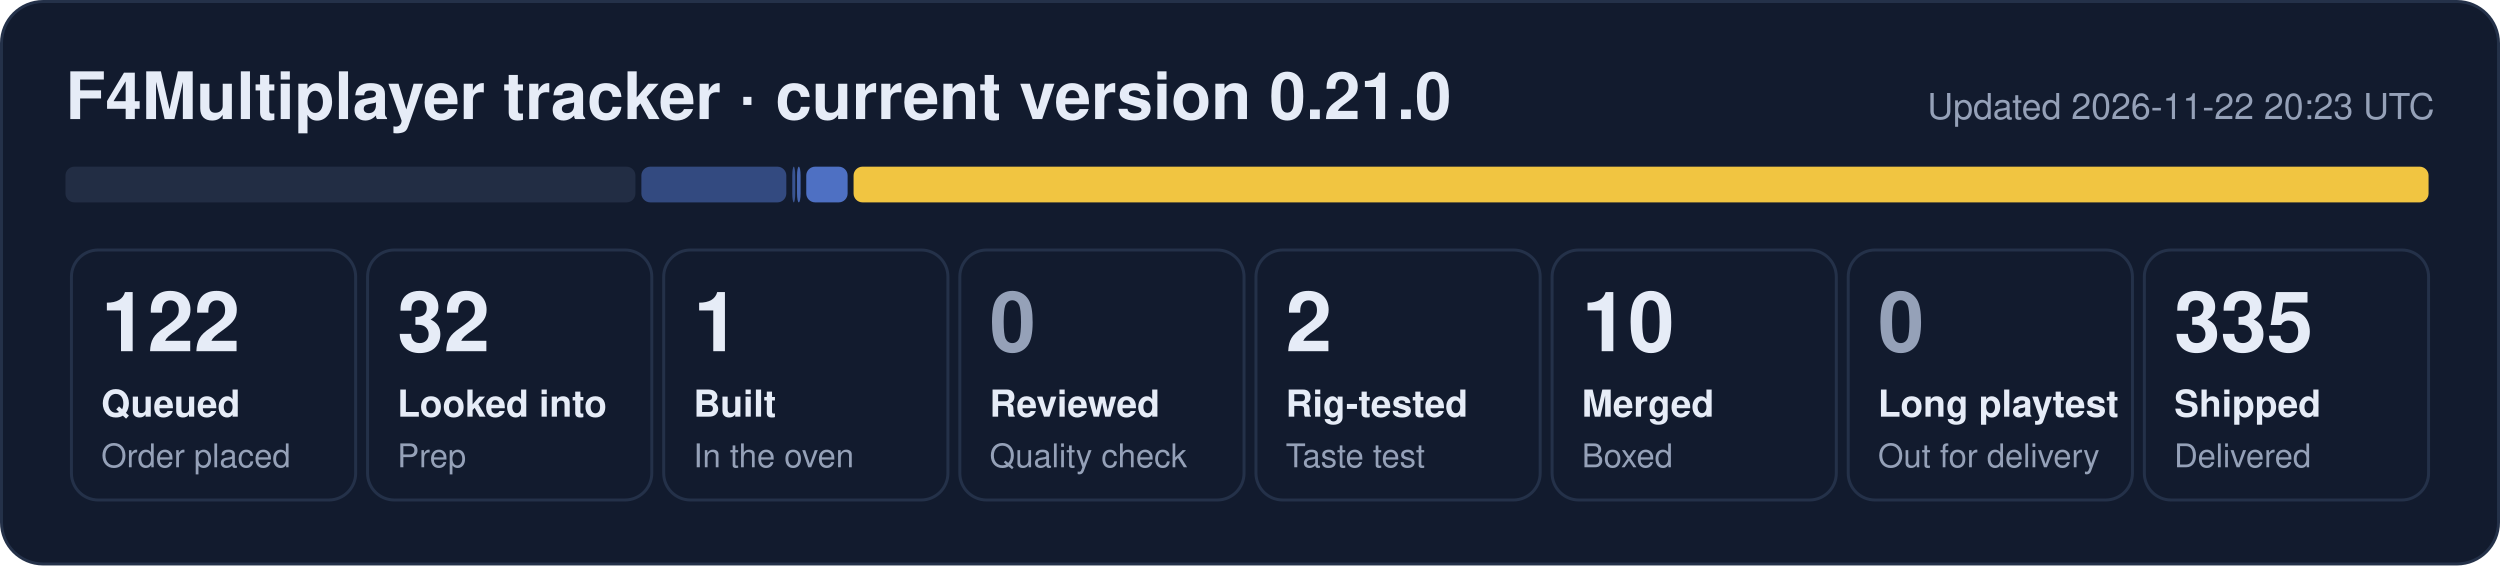
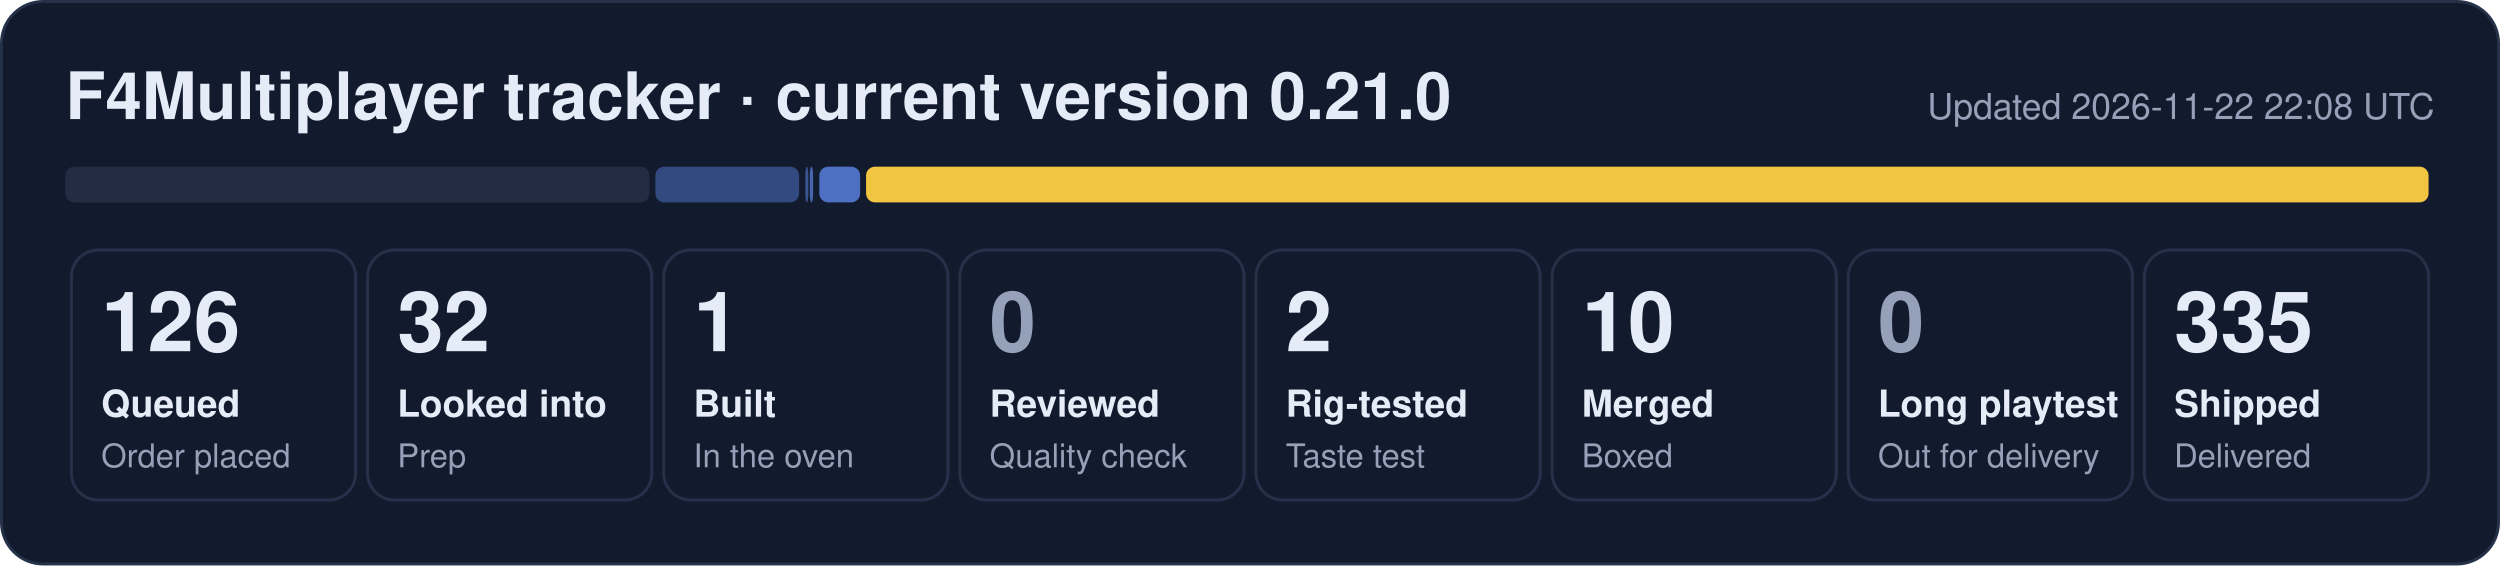
- <svg xmlns="http://www.w3.org/2000/svg" width="840" height="190" viewBox="0 0 840 190" role="img" aria-label="F4Multiplayer tracker: 122 queued, 32 looked into, 1 built, 2 rig-tested, 10 merged, 335 shipped">
+ <svg xmlns="http://www.w3.org/2000/svg" width="840" height="190" viewBox="0 0 840 190" role="img" aria-label="F4Multiplayer tracker: 126 queued, 32 looked into, 1 built, 2 rig-tested, 10 merged, 335 shipped">
  <rect x="0.5" y="0.5" width="839" height="189" rx="14" fill="#121b2e" stroke="#243149" />
  <text x="22" y="40" font-family="Segoe UI, Helvetica, Arial, sans-serif" font-size="22" font-weight="700" fill="#e6ecf7">F4Multiplayer tracker · current version 0.21.0</text>
-   <text x="818" y="40" font-family="Segoe UI, Helvetica, Arial, sans-serif" font-size="12" fill="#95a1b8" text-anchor="end">Updated 2026-11-22 20:23 UTC</text>
-   <rect x="22.0" y="56" width="191.5" height="12" rx="3" fill="#222d44" fill-opacity="1.00" />
-   <rect x="215.5" y="56" width="48.7" height="12" rx="3" fill="#5d86e8" fill-opacity="0.44" />
-   <rect x="266.2" y="56" width="1.0" height="12" rx="3" fill="#5d86e8" fill-opacity="0.53" />
-   <rect x="267.8" y="56" width="1.2" height="12" rx="3" fill="#5d86e8" fill-opacity="0.71" />
-   <rect x="270.9" y="56" width="13.9" height="12" rx="3" fill="#5d86e8" fill-opacity="0.80" />
-   <rect x="286.8" y="56" width="529.2" height="12" rx="3" fill="#f5c842" fill-opacity="0.98" />
+   <text x="818" y="40" font-family="Segoe UI, Helvetica, Arial, sans-serif" font-size="12" fill="#95a1b8" text-anchor="end">Updated 2026-11-22 22:08 UTC</text>
+   <rect x="22.0" y="56" width="196.2" height="12" rx="3" fill="#222d44" fill-opacity="1.00" />
+   <rect x="220.2" y="56" width="48.3" height="12" rx="3" fill="#5d86e8" fill-opacity="0.44" />
+   <rect x="270.6" y="56" width="1.0" height="12" rx="3" fill="#5d86e8" fill-opacity="0.53" />
+   <rect x="272.1" y="56" width="1.1" height="12" rx="3" fill="#5d86e8" fill-opacity="0.71" />
+   <rect x="275.3" y="56" width="13.7" height="12" rx="3" fill="#5d86e8" fill-opacity="0.80" />
+   <rect x="291.0" y="56" width="525.0" height="12" rx="3" fill="#f5c842" fill-opacity="0.98" />
  <rect x="24.0" y="84" width="95.5" height="84" rx="9" fill="none" stroke="#243149" />
-   <text x="34.0" y="118" font-family="Segoe UI, Helvetica, Arial, sans-serif" font-size="28" font-weight="800" fill="#e6ecf7">122</text>
+   <text x="34.0" y="118" font-family="Segoe UI, Helvetica, Arial, sans-serif" font-size="28" font-weight="800" fill="#e6ecf7">126</text>
  <text x="34.0" y="140" font-family="Segoe UI, Helvetica, Arial, sans-serif" font-size="12.5" font-weight="600" fill="#e6ecf7">Queued</text>
  <text x="34.0" y="157" font-family="Segoe UI, Helvetica, Arial, sans-serif" font-size="11" fill="#95a1b8">Order placed</text>
  <rect x="123.5" y="84" width="95.5" height="84" rx="9" fill="none" stroke="#243149" />
  <text x="133.5" y="118" font-family="Segoe UI, Helvetica, Arial, sans-serif" font-size="28" font-weight="800" fill="#e6ecf7">32</text>
  <text x="133.5" y="140" font-family="Segoe UI, Helvetica, Arial, sans-serif" font-size="12.5" font-weight="600" fill="#e6ecf7">Looked into</text>
  <text x="133.5" y="157" font-family="Segoe UI, Helvetica, Arial, sans-serif" font-size="11" fill="#95a1b8">Prep</text>
  <rect x="223.0" y="84" width="95.5" height="84" rx="9" fill="none" stroke="#243149" />
  <text x="233.0" y="118" font-family="Segoe UI, Helvetica, Arial, sans-serif" font-size="28" font-weight="800" fill="#e6ecf7">1</text>
  <text x="233.0" y="140" font-family="Segoe UI, Helvetica, Arial, sans-serif" font-size="12.5" font-weight="600" fill="#e6ecf7">Built</text>
  <text x="233.0" y="157" font-family="Segoe UI, Helvetica, Arial, sans-serif" font-size="11" fill="#95a1b8">In the oven</text>
  <rect x="322.5" y="84" width="95.5" height="84" rx="9" fill="none" stroke="#243149" />
  <text x="332.5" y="118" font-family="Segoe UI, Helvetica, Arial, sans-serif" font-size="28" font-weight="800" fill="#95a1b8">0</text>
  <text x="332.5" y="140" font-family="Segoe UI, Helvetica, Arial, sans-serif" font-size="12.5" font-weight="600" fill="#e6ecf7">Reviewed</text>
  <text x="332.5" y="157" font-family="Segoe UI, Helvetica, Arial, sans-serif" font-size="11" fill="#95a1b8">Quality check</text>
  <rect x="422.0" y="84" width="95.5" height="84" rx="9" fill="none" stroke="#243149" />
  <text x="432.0" y="118" font-family="Segoe UI, Helvetica, Arial, sans-serif" font-size="28" font-weight="800" fill="#e6ecf7">2</text>
  <text x="432.0" y="140" font-family="Segoe UI, Helvetica, Arial, sans-serif" font-size="12.5" font-weight="600" fill="#e6ecf7">Rig-tested</text>
  <text x="432.0" y="157" font-family="Segoe UI, Helvetica, Arial, sans-serif" font-size="11" fill="#95a1b8">Taste test</text>
  <rect x="521.5" y="84" width="95.5" height="84" rx="9" fill="none" stroke="#243149" />
  <text x="531.5" y="118" font-family="Segoe UI, Helvetica, Arial, sans-serif" font-size="28" font-weight="800" fill="#e6ecf7">10</text>
  <text x="531.5" y="140" font-family="Segoe UI, Helvetica, Arial, sans-serif" font-size="12.5" font-weight="600" fill="#e6ecf7">Merged</text>
  <text x="531.5" y="157" font-family="Segoe UI, Helvetica, Arial, sans-serif" font-size="11" fill="#95a1b8">Boxed</text>
  <rect x="621.0" y="84" width="95.5" height="84" rx="9" fill="none" stroke="#243149" />
  <text x="631.0" y="118" font-family="Segoe UI, Helvetica, Arial, sans-serif" font-size="28" font-weight="800" fill="#95a1b8">0</text>
  <text x="631.0" y="140" font-family="Segoe UI, Helvetica, Arial, sans-serif" font-size="12.5" font-weight="600" fill="#e6ecf7">Long playtest</text>
  <text x="631.0" y="157" font-family="Segoe UI, Helvetica, Arial, sans-serif" font-size="11" fill="#95a1b8">Out for delivery</text>
  <rect x="720.5" y="84" width="95.5" height="84" rx="9" fill="none" stroke="#243149" />
  <text x="730.5" y="118" font-family="Segoe UI, Helvetica, Arial, sans-serif" font-size="28" font-weight="800" fill="#e6ecf7">335</text>
  <text x="730.5" y="140" font-family="Segoe UI, Helvetica, Arial, sans-serif" font-size="12.5" font-weight="600" fill="#e6ecf7">Shipped</text>
  <text x="730.5" y="157" font-family="Segoe UI, Helvetica, Arial, sans-serif" font-size="11" fill="#95a1b8">Delivered</text>
</svg>
